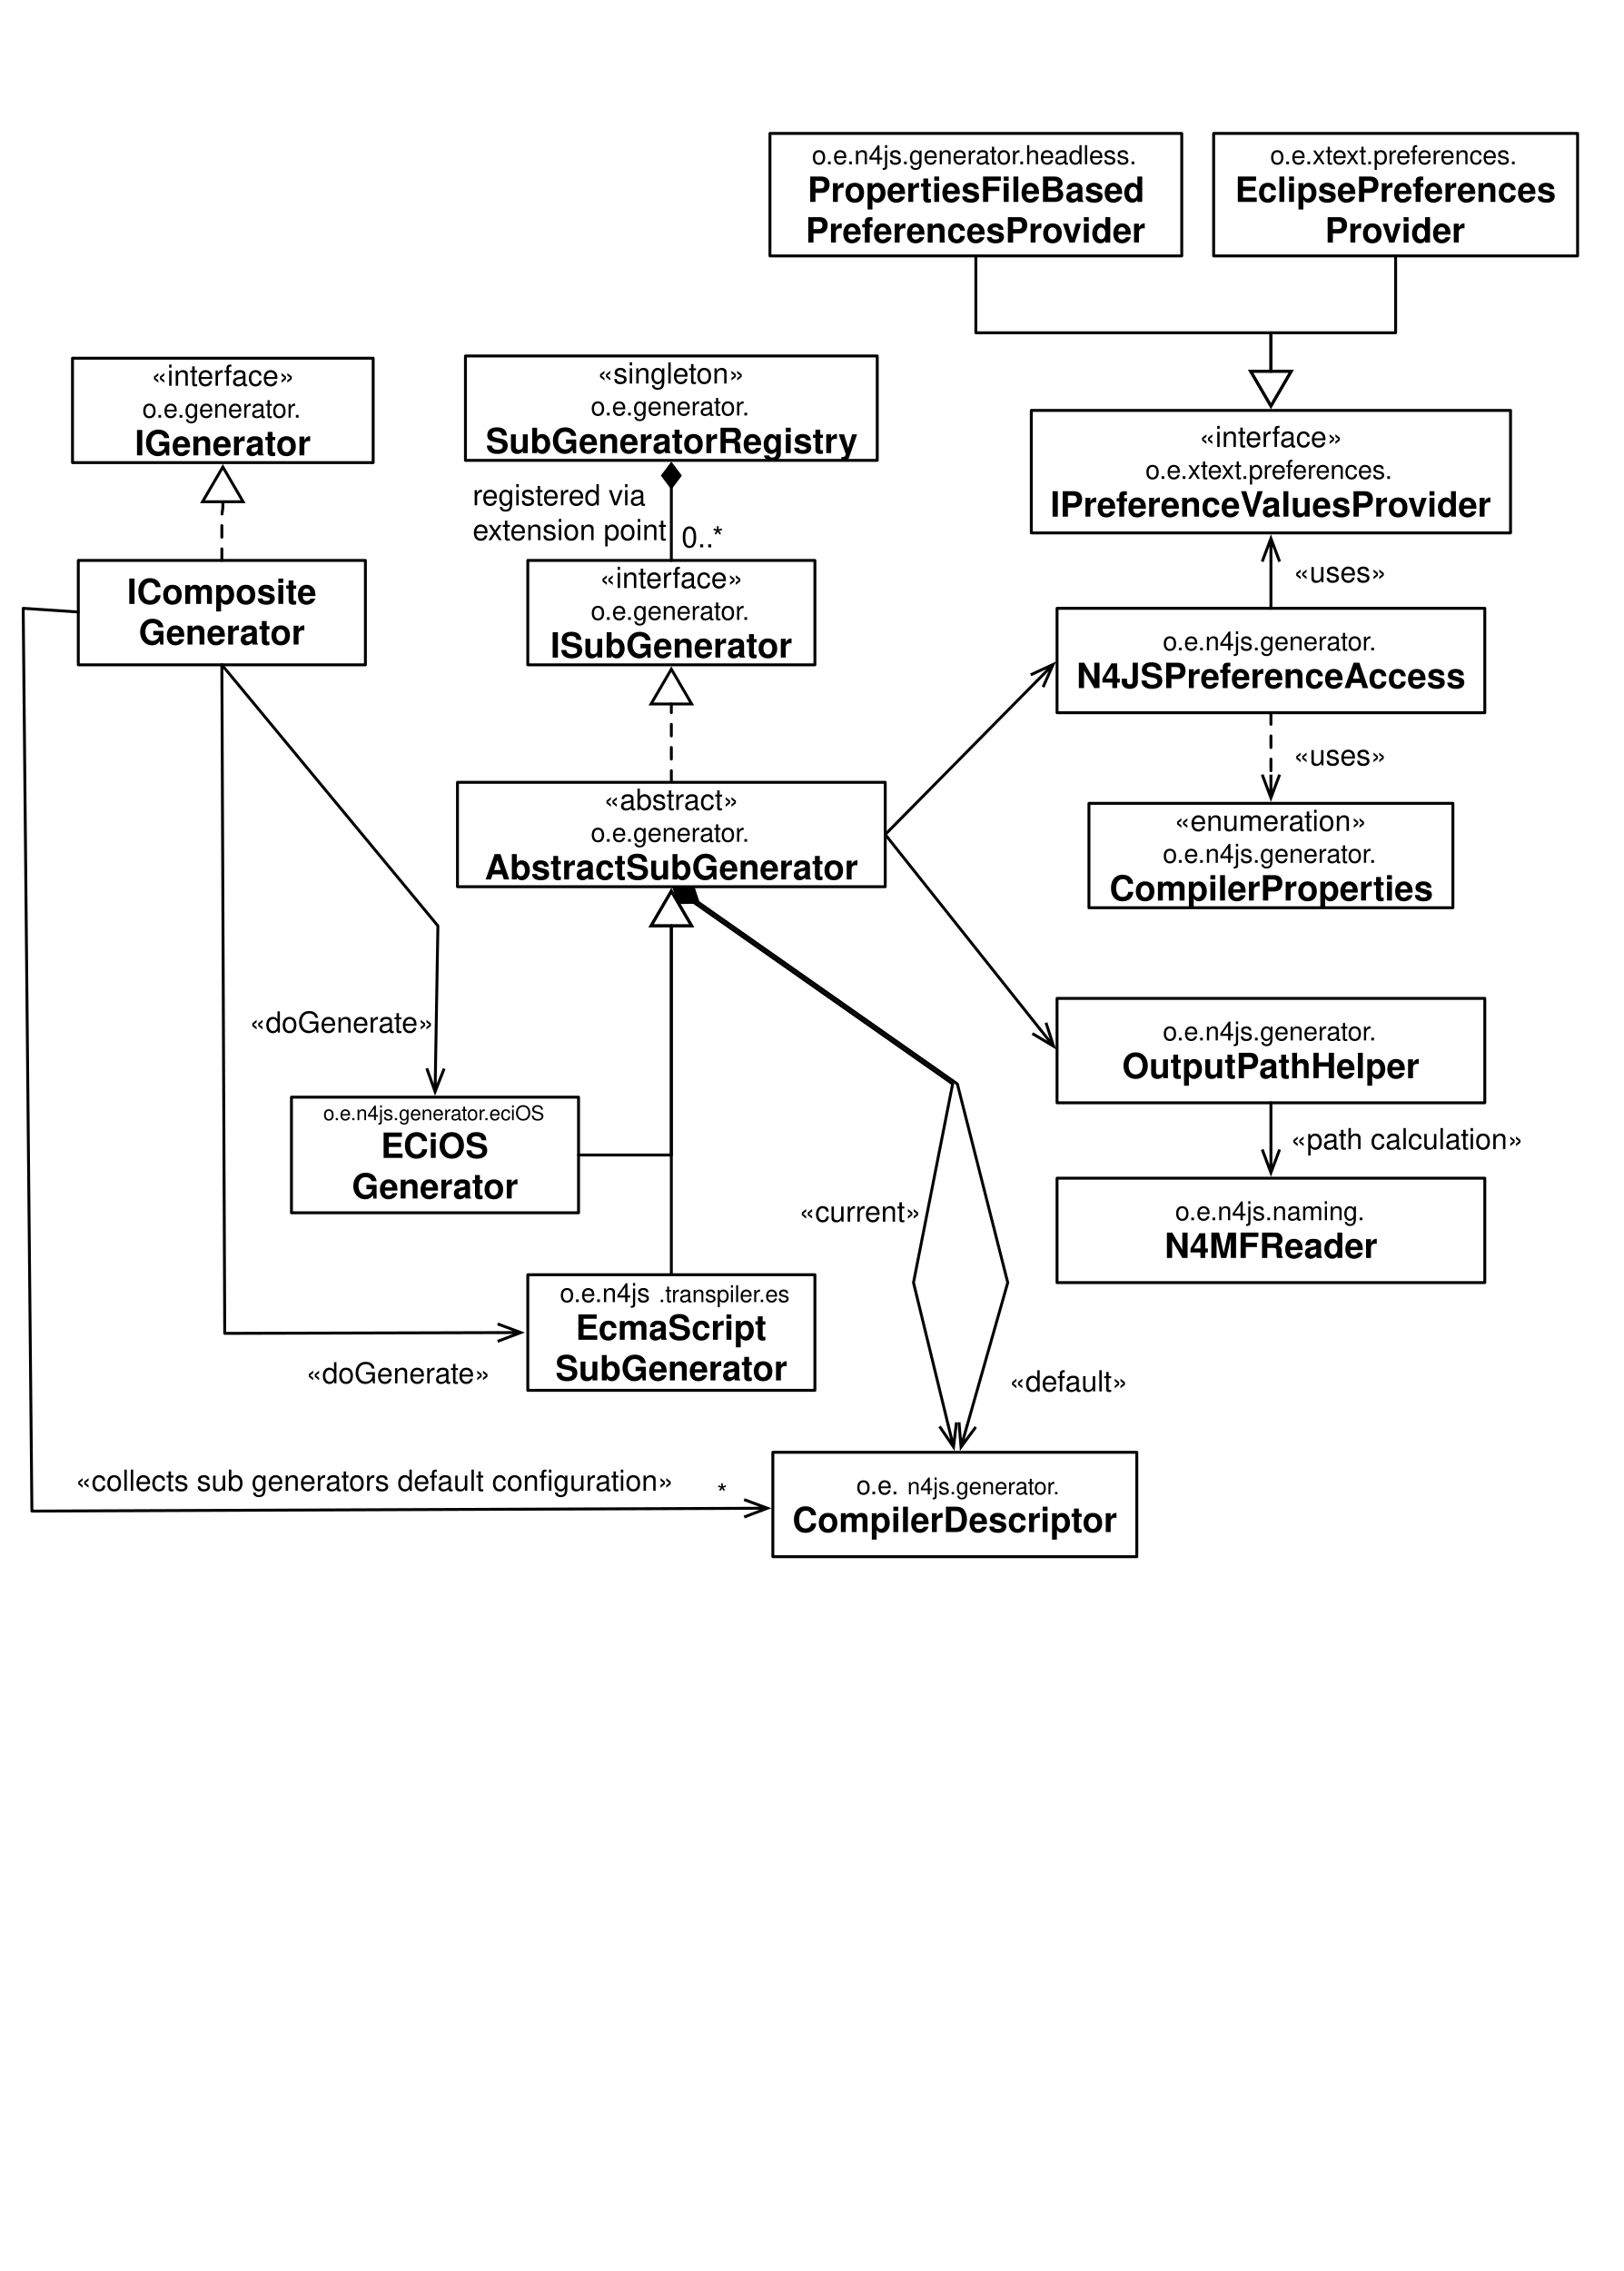
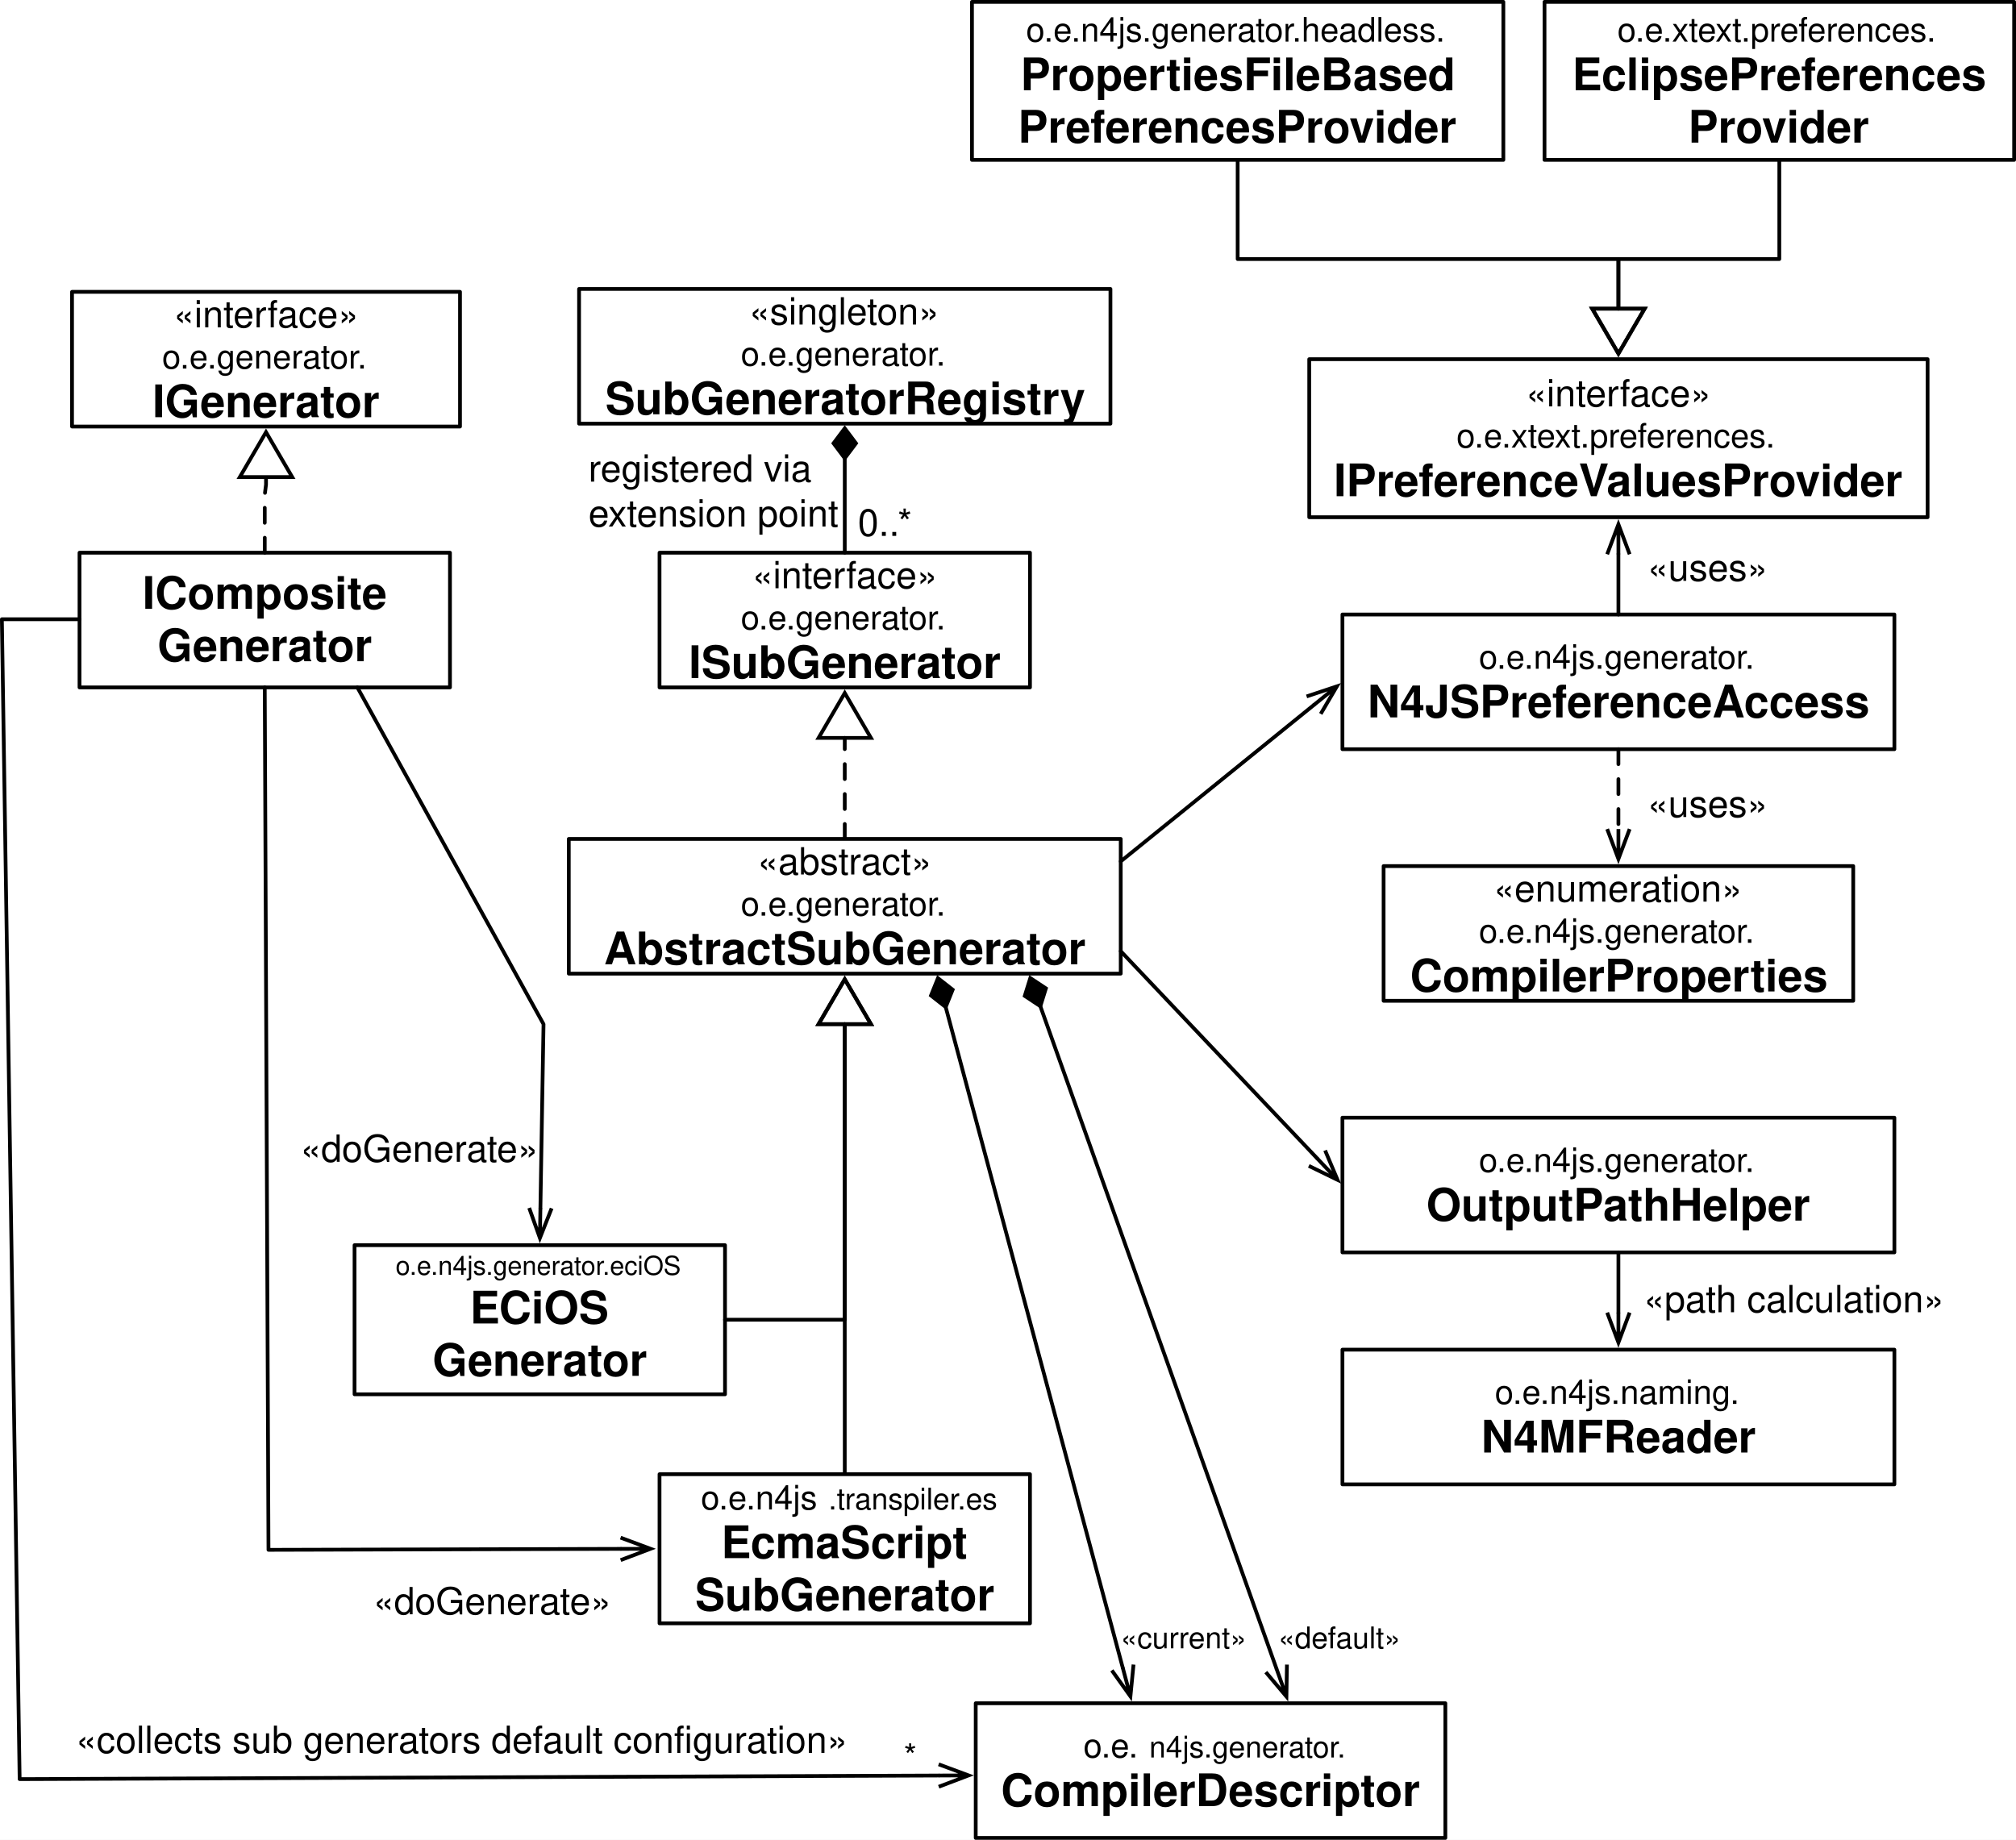
- <svg xmlns="http://www.w3.org/2000/svg" version="1.1" viewBox="0 0 560 783" width="560" height="783">
+ <svg xmlns="http://www.w3.org/2000/svg" version="1.1" viewBox="5.75 45.5 538.75 491.72" width="538.75" height="491.72">
  <defs>
    <font-face font-family="Helvetica" font-size="10" units-per-em="1000" underline-position="-75.684" underline-thickness="49.316" slope="0" x-height="522.949" cap-height="717.285" ascent="770.019" descent="-229.98" font-weight="400">
      <font-face-src>
        <font-face-name name="Helvetica" />
      </font-face-src>
    </font-face>
    <font-face font-family="Helvetica" font-size="9" units-per-em="1000" underline-position="-75.684" underline-thickness="49.316" slope="0" x-height="522.949" cap-height="717.285" ascent="770.019" descent="-229.98" font-weight="400">
      <font-face-src>
        <font-face-name name="Helvetica" />
      </font-face-src>
    </font-face>
    <font-face font-family="Helvetica" font-size="12" units-per-em="1000" underline-position="-75.684" underline-thickness="49.316" slope="0" x-height="532.227" cap-height="719.727" ascent="770.019" descent="-229.98" font-weight="700">
      <font-face-src>
        <font-face-name name="Helvetica-Bold" />
      </font-face-src>
    </font-face>
    <marker orient="auto" overflow="visible" markerUnits="strokeWidth" id="UMLInheritance_Marker" stroke-linejoin="miter" stroke-miterlimit="10" viewBox="-1 -8 14 16" markerWidth="14" markerHeight="16" color="black">
      <g>
        <path d="M 12 0 L 0 -7 L 0 7 Z" fill="none" stroke="currentColor" stroke-width="1" />
      </g>
    </marker>
    <font-face font-family="Helvetica" font-size="8" units-per-em="1000" underline-position="-75.684" underline-thickness="49.316" slope="0" x-height="522.949" cap-height="717.285" ascent="770.019" descent="-229.98" font-weight="400">
      <font-face-src>
        <font-face-name name="Helvetica" />
      </font-face-src>
    </font-face>
    <font-face font-family="Helvetica" font-size="7" units-per-em="1000" underline-position="-75.684" underline-thickness="49.316" slope="0" x-height="522.949" cap-height="717.285" ascent="770.019" descent="-229.98" font-weight="400">
      <font-face-src>
        <font-face-name name="Helvetica" />
      </font-face-src>
    </font-face>
    <marker orient="auto" overflow="visible" markerUnits="strokeWidth" id="StickArrow_Marker" stroke-linejoin="miter" stroke-miterlimit="10" viewBox="-1 -4 10 8" markerWidth="10" markerHeight="8" color="black">
      <g>
        <path d="M 8 0 L 0 0 M 0 -3 L 8 0 L 0 3" fill="none" stroke="currentColor" stroke-width="1" />
      </g>
    </marker>
    <marker orient="auto" overflow="visible" markerUnits="strokeWidth" id="FilledDiamond_Marker" stroke-linejoin="miter" stroke-miterlimit="10" viewBox="-9 -4 10 8" markerWidth="10" markerHeight="8" color="black">
      <g>
        <path d="M -8 0 L -4 3 L 0 0 L -4 -3 Z" fill="currentColor" stroke="currentColor" stroke-width="1" />
      </g>
    </marker>
  </defs>
  <g id="Canvas_1" stroke="none" stroke-opacity="1" stroke-dasharray="none" fill="none" fill-opacity="1">
-     <rect fill="white" x="0" y="0" width="560" height="783" />
+     <rect fill="white" x="5.75" y="45.5" width="538.75" height="491.72" />
    <g id="Canvas_1: Layer 1">
      <g id="Graphic_45">
        <rect x="25" y="123.5" width="103.68" height="36" fill="white" />
        <rect x="25" y="123.5" width="103.68" height="36" stroke="black" stroke-linecap="round" stroke-linejoin="round" stroke-width="1" />
        <text transform="translate(30 123)" fill="black">
          <tspan font-family="Helvetica" font-size="10" font-weight="400" fill="black" x="22.101" y="10">«interface»</tspan>
          <tspan font-family="Helvetica" font-size="9" font-weight="400" fill="black" x="19.067" y="21">o.e.generator.</tspan>
          <tspan font-family="Helvetica" font-size="12" font-weight="700" fill="black" x="16.497" y="34">IGenerator</tspan>
        </text>
      </g>
      <g id="Graphic_44">
        <rect x="182" y="193.22" width="99" height="36" fill="white" />
        <rect x="182" y="193.22" width="99" height="36" stroke="black" stroke-linecap="round" stroke-linejoin="round" stroke-width="1" />
        <text transform="translate(187 192.7205)" fill="black">
          <tspan font-family="Helvetica" font-size="10" font-weight="400" fill="black" x="19.761" y="10">«interface»</tspan>
          <tspan font-family="Helvetica" font-size="9" font-weight="400" fill="black" x="16.727" y="21">o.e.generator.</tspan>
          <tspan font-family="Helvetica" font-size="12" font-weight="700" fill="black" x="2.825" y="34">ISubGenerator</tspan>
        </text>
      </g>
      <g id="Graphic_43">
        <rect x="27" y="193.22" width="99" height="36" fill="white" />
        <rect x="27" y="193.22" width="99" height="36" stroke="black" stroke-linecap="round" stroke-linejoin="round" stroke-width="1" />
        <text transform="translate(32 197.2205)" fill="black">
          <tspan font-family="Helvetica" font-size="12" font-weight="700" fill="black" x="11.831" y="11">IComposite</tspan>
          <tspan font-family="Helvetica" font-size="12" font-weight="700" fill="black" x="15.824" y="25">Generator</tspan>
        </text>
      </g>
      <g id="Line_42">
        <path d="M 76.5 193.22 L 76.5 177.72 L 76.84 175 L 76.84 173" marker-end="url(#UMLInheritance_Marker)" stroke="black" stroke-linecap="round" stroke-linejoin="round" stroke-dasharray="4.0,4.0" stroke-width="1" />
      </g>
      <g id="Graphic_41">
        <rect x="182" y="439.506" width="99" height="39.857" fill="white" />
        <rect x="182" y="439.506" width="99" height="39.857" stroke="black" stroke-linecap="round" stroke-linejoin="round" stroke-width="1" />
        <text transform="translate(187 439.9347)" fill="black">
          <tspan font-family="Helvetica" font-size="9" font-weight="400" fill="black" x="6.059" y="9">o.e.n4js</tspan>
          <tspan font-family="Helvetica" font-size="8" font-weight="400" fill="black" y="9">.transpiler.es</tspan>
          <tspan font-family="Helvetica" font-size="12" font-weight="700" fill="black" x="11.485" y="22">EcmaScript</tspan>
          <tspan font-family="Helvetica" font-size="12" font-weight="700" fill="black" x="4.492" y="36">SubGenerator</tspan>
        </text>
      </g>
      <g id="Graphic_40">
        <rect x="100.5" y="378.292" width="99" height="39.857" fill="white" />
        <rect x="100.5" y="378.292" width="99" height="39.857" stroke="black" stroke-linecap="round" stroke-linejoin="round" stroke-width="1" />
        <text transform="translate(105.5 380.2205)" fill="black">
          <tspan font-family="Helvetica" font-size="7" font-weight="400" fill="black" x="5.974" y="6">o.e.n4js.generator.eciOS</tspan>
          <tspan font-family="Helvetica" font-size="12" font-weight="700" fill="black" x="25.829" y="19">ECiOS</tspan>
          <tspan font-family="Helvetica" font-size="12" font-weight="700" fill="black" x="15.824" y="33">Generator</tspan>
        </text>
      </g>
      <g id="Line_39">
        <line x1="231.5" y1="269.72" x2="231.5" y2="242.72" marker-end="url(#UMLInheritance_Marker)" stroke="black" stroke-linecap="round" stroke-linejoin="round" stroke-dasharray="4.0,4.0" stroke-width="1" />
      </g>
      <g id="Graphic_38">
        <rect x="266.5" y="500.72" width="125.5" height="36" fill="white" />
        <rect x="266.5" y="500.72" width="125.5" height="36" stroke="black" stroke-linecap="round" stroke-linejoin="round" stroke-width="1" />
        <text transform="translate(271.5 506.2205)" fill="black">
          <tspan font-family="Helvetica" font-size="9" font-weight="400" fill="black" x="23.779" y="9">o.e.</tspan>
          <tspan font-family="Helvetica" font-size="8" font-weight="400" fill="black" y="9">n4js.generator.</tspan>
          <tspan font-family="Helvetica" font-size="12" font-weight="700" fill="black" x="1.737" y="22">CompilerDescriptor</tspan>
        </text>
      </g>
      <g id="Graphic_37">
        <rect x="375.5" y="276.978" width="125.5" height="36" fill="white" />
        <rect x="375.5" y="276.978" width="125.5" height="36" stroke="black" stroke-linecap="round" stroke-linejoin="round" stroke-width="1" />
        <text transform="translate(380.5 276.4775)" fill="black">
          <tspan font-family="Helvetica" font-size="10" font-weight="400" fill="black" x="24.393" y="10">«enumeration»</tspan>
          <tspan font-family="Helvetica" font-size="9" font-weight="400" fill="black" x="20.471" y="21">o.e.n4js.generator.</tspan>
          <tspan font-family="Helvetica" font-size="12" font-weight="700" fill="black" x="2.068" y="34">CompilerProperties</tspan>
        </text>
      </g>
      <g id="Graphic_36">
        <rect x="157.75" y="269.72" width="147.5" height="36" fill="white" />
        <rect x="157.75" y="269.72" width="147.5" height="36" stroke="black" stroke-linecap="round" stroke-linejoin="round" stroke-width="1" />
        <text transform="translate(162.75 269.2205)" fill="black">
          <tspan font-family="Helvetica" font-size="10" font-weight="400" fill="black" x="45.403" y="10">«abstract»</tspan>
          <tspan font-family="Helvetica" font-size="9" font-weight="400" fill="black" x="40.977" y="21">o.e.generator.</tspan>
          <tspan font-family="Helvetica" font-size="12" font-weight="700" fill="black" x="4.402" y="34">AbstractSubGenerator</tspan>
        </text>
      </g>
      <g id="Line_35">
        <path d="M 199.5 398.22 L 231.5 398.22 L 231.5 319.22" marker-end="url(#UMLInheritance_Marker)" stroke="black" stroke-linecap="round" stroke-linejoin="round" stroke-width="1" />
      </g>
      <g id="Line_34">
        <line x1="231.5" y1="439.006" x2="231.5" y2="319.22" marker-end="url(#UMLInheritance_Marker)" stroke="black" stroke-linecap="round" stroke-linejoin="round" stroke-width="1" />
      </g>
      <g id="Line_33">
        <path d="M 76.5 229.22 L 77.5 459.72 L 171.6 459.463" marker-end="url(#StickArrow_Marker)" stroke="black" stroke-linecap="round" stroke-linejoin="round" stroke-width="1" />
      </g>
      <g id="Line_32">
-         <path d="M 76.5 229.22 L 151 319.22 L 150.168 368.393" marker-end="url(#StickArrow_Marker)" stroke="black" stroke-linecap="round" stroke-linejoin="round" stroke-width="1" />
+         <path d="M 101.25 229.22 L 151 319.22 L 150.168 368.393" marker-end="url(#StickArrow_Marker)" stroke="black" stroke-linecap="round" stroke-linejoin="round" stroke-width="1" />
      </g>
      <g id="Graphic_31">
        <rect x="364.5" y="209.735" width="147.5" height="36" fill="white" />
        <rect x="364.5" y="209.735" width="147.5" height="36" stroke="black" stroke-linecap="round" stroke-linejoin="round" stroke-width="1" />
        <text transform="translate(369.5 215.2345)" fill="black">
          <tspan font-family="Helvetica" font-size="9" font-weight="400" fill="black" x="31.471" y="9">o.e.n4js.generator.</tspan>
          <tspan font-family="Helvetica" font-size="12" font-weight="700" fill="black" x="1.704" y="22">N4JSPreferenceAccess</tspan>
        </text>
      </g>
      <g id="Line_30">
-         <line x1="305.25" y1="287.72" x2="357.543" y2="234.778" marker-end="url(#StickArrow_Marker)" stroke="black" stroke-linecap="round" stroke-linejoin="round" stroke-width="1" />
+         <line x1="305.25" y1="275.72" x2="356.807" y2="233.965" marker-end="url(#StickArrow_Marker)" stroke="black" stroke-linecap="round" stroke-linejoin="round" stroke-width="1" />
      </g>
      <g id="Graphic_29">
        <rect x="364.5" y="344.22" width="147.5" height="36" fill="white" />
        <rect x="364.5" y="344.22" width="147.5" height="36" stroke="black" stroke-linecap="round" stroke-linejoin="round" stroke-width="1" />
        <text transform="translate(369.5 349.7205)" fill="black">
          <tspan font-family="Helvetica" font-size="9" font-weight="400" fill="black" x="31.471" y="9">o.e.n4js.generator.</tspan>
          <tspan font-family="Helvetica" font-size="12" font-weight="700" fill="black" x="17.416" y="22">OutputPathHelper</tspan>
        </text>
      </g>
      <g id="Line_28">
-         <line x1="305.25" y1="287.72" x2="358.338" y2="354.472" marker-end="url(#StickArrow_Marker)" stroke="black" stroke-linecap="round" stroke-linejoin="round" stroke-width="1" />
+         <line x1="305.25" y1="299.72" x2="357.689" y2="355.036" marker-end="url(#StickArrow_Marker)" stroke="black" stroke-linecap="round" stroke-linejoin="round" stroke-width="1" />
      </g>
      <g id="Graphic_27">
        <rect x="364.5" y="406.22" width="147.5" height="36" fill="white" />
        <rect x="364.5" y="406.22" width="147.5" height="36" stroke="black" stroke-linecap="round" stroke-linejoin="round" stroke-width="1" />
        <text transform="translate(369.5 411.7205)" fill="black">
          <tspan font-family="Helvetica" font-size="9" font-weight="400" fill="black" x="35.729" y="9">o.e.n4js.naming.</tspan>
          <tspan font-family="Helvetica" font-size="12" font-weight="700" fill="black" x="32.073" y="22">N4MFReader</tspan>
        </text>
      </g>
      <g id="Line_26">
        <line x1="438.25" y1="380.22" x2="438.25" y2="396.32" marker-end="url(#StickArrow_Marker)" stroke="black" stroke-linecap="round" stroke-linejoin="round" stroke-width="1" />
      </g>
      <g id="Graphic_25">
        <rect x="355.625" y="141.5" width="165.25" height="42.235" fill="white" />
        <rect x="355.625" y="141.5" width="165.25" height="42.235" stroke="black" stroke-linecap="round" stroke-linejoin="round" stroke-width="1" />
        <text transform="translate(360.625 144.1173)" fill="black">
          <tspan font-family="Helvetica" font-size="10" font-weight="400" fill="black" x="52.886" y="10">«interface»</tspan>
          <tspan font-family="Helvetica" font-size="9" font-weight="400" fill="black" x="34.352" y="21">o.e.xtext.preferences.</tspan>
          <tspan font-family="Helvetica" font-size="12" font-weight="700" fill="black" x="1.579" y="34">IPreferenceValuesProvider</tspan>
        </text>
      </g>
      <g id="Line_24">
        <line x1="438.25" y1="209.735" x2="438.25" y2="193.635" marker-end="url(#StickArrow_Marker)" stroke="black" stroke-linecap="round" stroke-linejoin="round" stroke-width="1" />
      </g>
      <g id="Line_23">
-         <path d="M 239.074 311.03 L 328.5 373.72 L 315 442.22 L 326.907 491.102" marker-end="url(#StickArrow_Marker)" marker-start="url(#FilledDiamond_Marker)" stroke="black" stroke-linecap="round" stroke-linejoin="round" stroke-width="1" />
+         <line x1="258.477" y1="314.655" x2="305.771" y2="491.158" marker-end="url(#StickArrow_Marker)" marker-start="url(#FilledDiamond_Marker)" stroke="black" stroke-linecap="round" stroke-linejoin="round" stroke-width="1" />
      </g>
      <g id="Line_22">
-         <path d="M 240.699 311.03 L 330.125 373.72 L 347.5 442.22 L 333.581 491.198" marker-end="url(#StickArrow_Marker)" marker-start="url(#FilledDiamond_Marker)" stroke="black" stroke-linecap="round" stroke-linejoin="round" stroke-width="1" />
+         <line x1="283.772" y1="314.434" x2="346.843" y2="491.395" marker-end="url(#StickArrow_Marker)" marker-start="url(#FilledDiamond_Marker)" stroke="black" stroke-linecap="round" stroke-linejoin="round" stroke-width="1" />
      </g>
      <g id="Graphic_21">
-         <text transform="translate(348 469.7205)" fill="black">
-           <tspan font-family="Helvetica" font-size="10" font-weight="400" fill="black" x="0" y="10">«default»</tspan>
+         <text transform="translate(347.32 478.04)" fill="black">
+           <tspan font-family="Helvetica" font-size="8" font-weight="400" fill="black" x="0" y="8">«default»</tspan>
        </text>
      </g>
      <g id="Graphic_20">
-         <text transform="translate(275.5 411.2205)" fill="black">
-           <tspan font-family="Helvetica" font-size="10" font-weight="400" fill="black" x="0" y="10">«current»</tspan>
+         <text transform="translate(305.2031 478.04)" fill="black">
+           <tspan font-family="Helvetica" font-size="8" font-weight="400" fill="black" x="0" y="8">«current»</tspan>
        </text>
      </g>
      <g id="Line_19">
        <line x1="438.25" y1="245.735" x2="438.25" y2="267.077" marker-end="url(#StickArrow_Marker)" stroke="black" stroke-linecap="round" stroke-linejoin="round" stroke-dasharray="4.0,4.0" stroke-width="1" />
      </g>
      <g id="Graphic_18">
        <text transform="translate(446 253.856)" fill="black">
          <tspan font-family="Helvetica" font-size="10" font-weight="400" fill="black" x="0" y="10">«uses»</tspan>
        </text>
      </g>
      <g id="Graphic_17">
        <rect x="418.5" y="46" width="125.5" height="42.235" fill="white" />
        <rect x="418.5" y="46" width="125.5" height="42.235" stroke="black" stroke-linecap="round" stroke-linejoin="round" stroke-width="1" />
        <text transform="translate(423.5 47.61726)" fill="black">
          <tspan font-family="Helvetica" font-size="9" font-weight="400" fill="black" x="14.477" y="9">o.e.xtext.preferences.</tspan>
          <tspan font-family="Helvetica" font-size="12" font-weight="700" fill="black" x="2.382" y="22">EclipsePreferences</tspan>
          <tspan font-family="Helvetica" font-size="12" font-weight="700" fill="black" x="33.407" y="36">Provider</tspan>
        </text>
      </g>
      <g id="Line_16">
        <path d="M 481.25 88.235 L 481.25 114.735 L 438.25 114.735 L 438.25 128" marker-end="url(#UMLInheritance_Marker)" stroke="black" stroke-linecap="round" stroke-linejoin="round" stroke-width="1" />
      </g>
      <g id="Graphic_15">
        <rect x="265.5" y="46" width="142" height="42.235" fill="white" />
        <rect x="265.5" y="46" width="142" height="42.235" stroke="black" stroke-linecap="round" stroke-linejoin="round" stroke-width="1" />
        <text transform="translate(270.5 47.61726)" fill="black">
          <tspan font-family="Helvetica" font-size="9" font-weight="400" fill="black" x="9.458" y="9">o.e.n4js.generator.headless.</tspan>
          <tspan font-family="Helvetica" font-size="12" font-weight="700" fill="black" x="7.978" y="22">PropertiesFileBased</tspan>
          <tspan font-family="Helvetica" font-size="12" font-weight="700" fill="black" x="7.301" y="36">PreferencesProvider</tspan>
        </text>
      </g>
      <g id="Line_14">
        <path d="M 336.5 88.235 L 336.5 114.735 L 438.25 114.735 L 438.25 128" marker-end="url(#UMLInheritance_Marker)" stroke="black" stroke-linecap="round" stroke-linejoin="round" stroke-width="1" />
      </g>
      <g id="Line_13">
-         <path d="M 27 211 L 8 209.735 L 11 521 L 256.6 520.039" marker-end="url(#StickArrow_Marker)" stroke="black" stroke-linecap="round" stroke-linejoin="round" stroke-width="1" />
+         <path d="M 27 211 L 6.25 211 L 11 521 L 256.6 520.039" marker-end="url(#StickArrow_Marker)" stroke="black" stroke-linecap="round" stroke-linejoin="round" stroke-width="1" />
      </g>
      <g id="Graphic_12">
        <text transform="translate(247.2488 509)" fill="black">
          <tspan font-family="Helvetica" font-size="9" font-weight="400" fill="black" x="0" y="9">*</tspan>
        </text>
      </g>
      <g id="Graphic_11">
        <text transform="translate(446 190.7345)" fill="black">
          <tspan font-family="Helvetica" font-size="10" font-weight="400" fill="black" x="0" y="10">«uses»</tspan>
        </text>
      </g>
      <g id="Graphic_10">
        <text transform="translate(105.5 466.9409)" fill="black">
          <tspan font-family="Helvetica" font-size="10" font-weight="400" fill="black" x="0" y="10">«doGenerate»</tspan>
        </text>
      </g>
      <g id="Graphic_9">
        <text transform="translate(86 346)" fill="black">
          <tspan font-family="Helvetica" font-size="10" font-weight="400" fill="black" x="0" y="10">«doGenerate»</tspan>
        </text>
      </g>
      <g id="Graphic_8">
        <text transform="translate(26 504)" fill="black">
          <tspan font-family="Helvetica" font-size="10" font-weight="400" fill="black" x="0" y="10">«collects sub generators default configuration»</tspan>
        </text>
      </g>
      <g id="Graphic_7">
        <text transform="translate(445 386.2205)" fill="black">
          <tspan font-family="Helvetica" font-size="10" font-weight="400" fill="black" x="0" y="10">«path calculation»</tspan>
        </text>
      </g>
      <g id="Graphic_6">
        <rect x="160.5" y="122.728" width="142" height="36" fill="white" />
        <rect x="160.5" y="122.728" width="142" height="36" stroke="black" stroke-linecap="round" stroke-linejoin="round" stroke-width="1" />
        <text transform="translate(165.5 122.2275)" fill="black">
          <tspan font-family="Helvetica" font-size="10" font-weight="400" fill="black" x="40.424" y="10">«singleton»</tspan>
          <tspan font-family="Helvetica" font-size="9" font-weight="400" fill="black" x="38.227" y="21">o.e.generator.</tspan>
          <tspan font-family="Helvetica" font-size="12" font-weight="700" fill="black" x="1.983" y="34">SubGeneratorRegistry</tspan>
        </text>
      </g>
      <g id="Line_5">
        <line x1="231.5" y1="167.977" x2="231.5" y2="193.22" marker-start="url(#FilledDiamond_Marker)" stroke="black" stroke-linecap="round" stroke-linejoin="round" stroke-width="1" />
      </g>
      <g id="Graphic_4">
        <text transform="translate(235 178.7205)" fill="black">
          <tspan font-family="Helvetica" font-size="10" font-weight="400" fill="black" x="0" y="10">0..*</tspan>
        </text>
      </g>
      <g id="Graphic_3">
        <text transform="translate(163 164.2205)" fill="black">
          <tspan font-family="Helvetica" font-size="10" font-weight="400" fill="black" x="0" y="10">registered via </tspan>
          <tspan font-family="Helvetica" font-size="10" font-weight="400" fill="black" x="0" y="22">extension point</tspan>
        </text>
      </g>
    </g>
  </g>
</svg>
